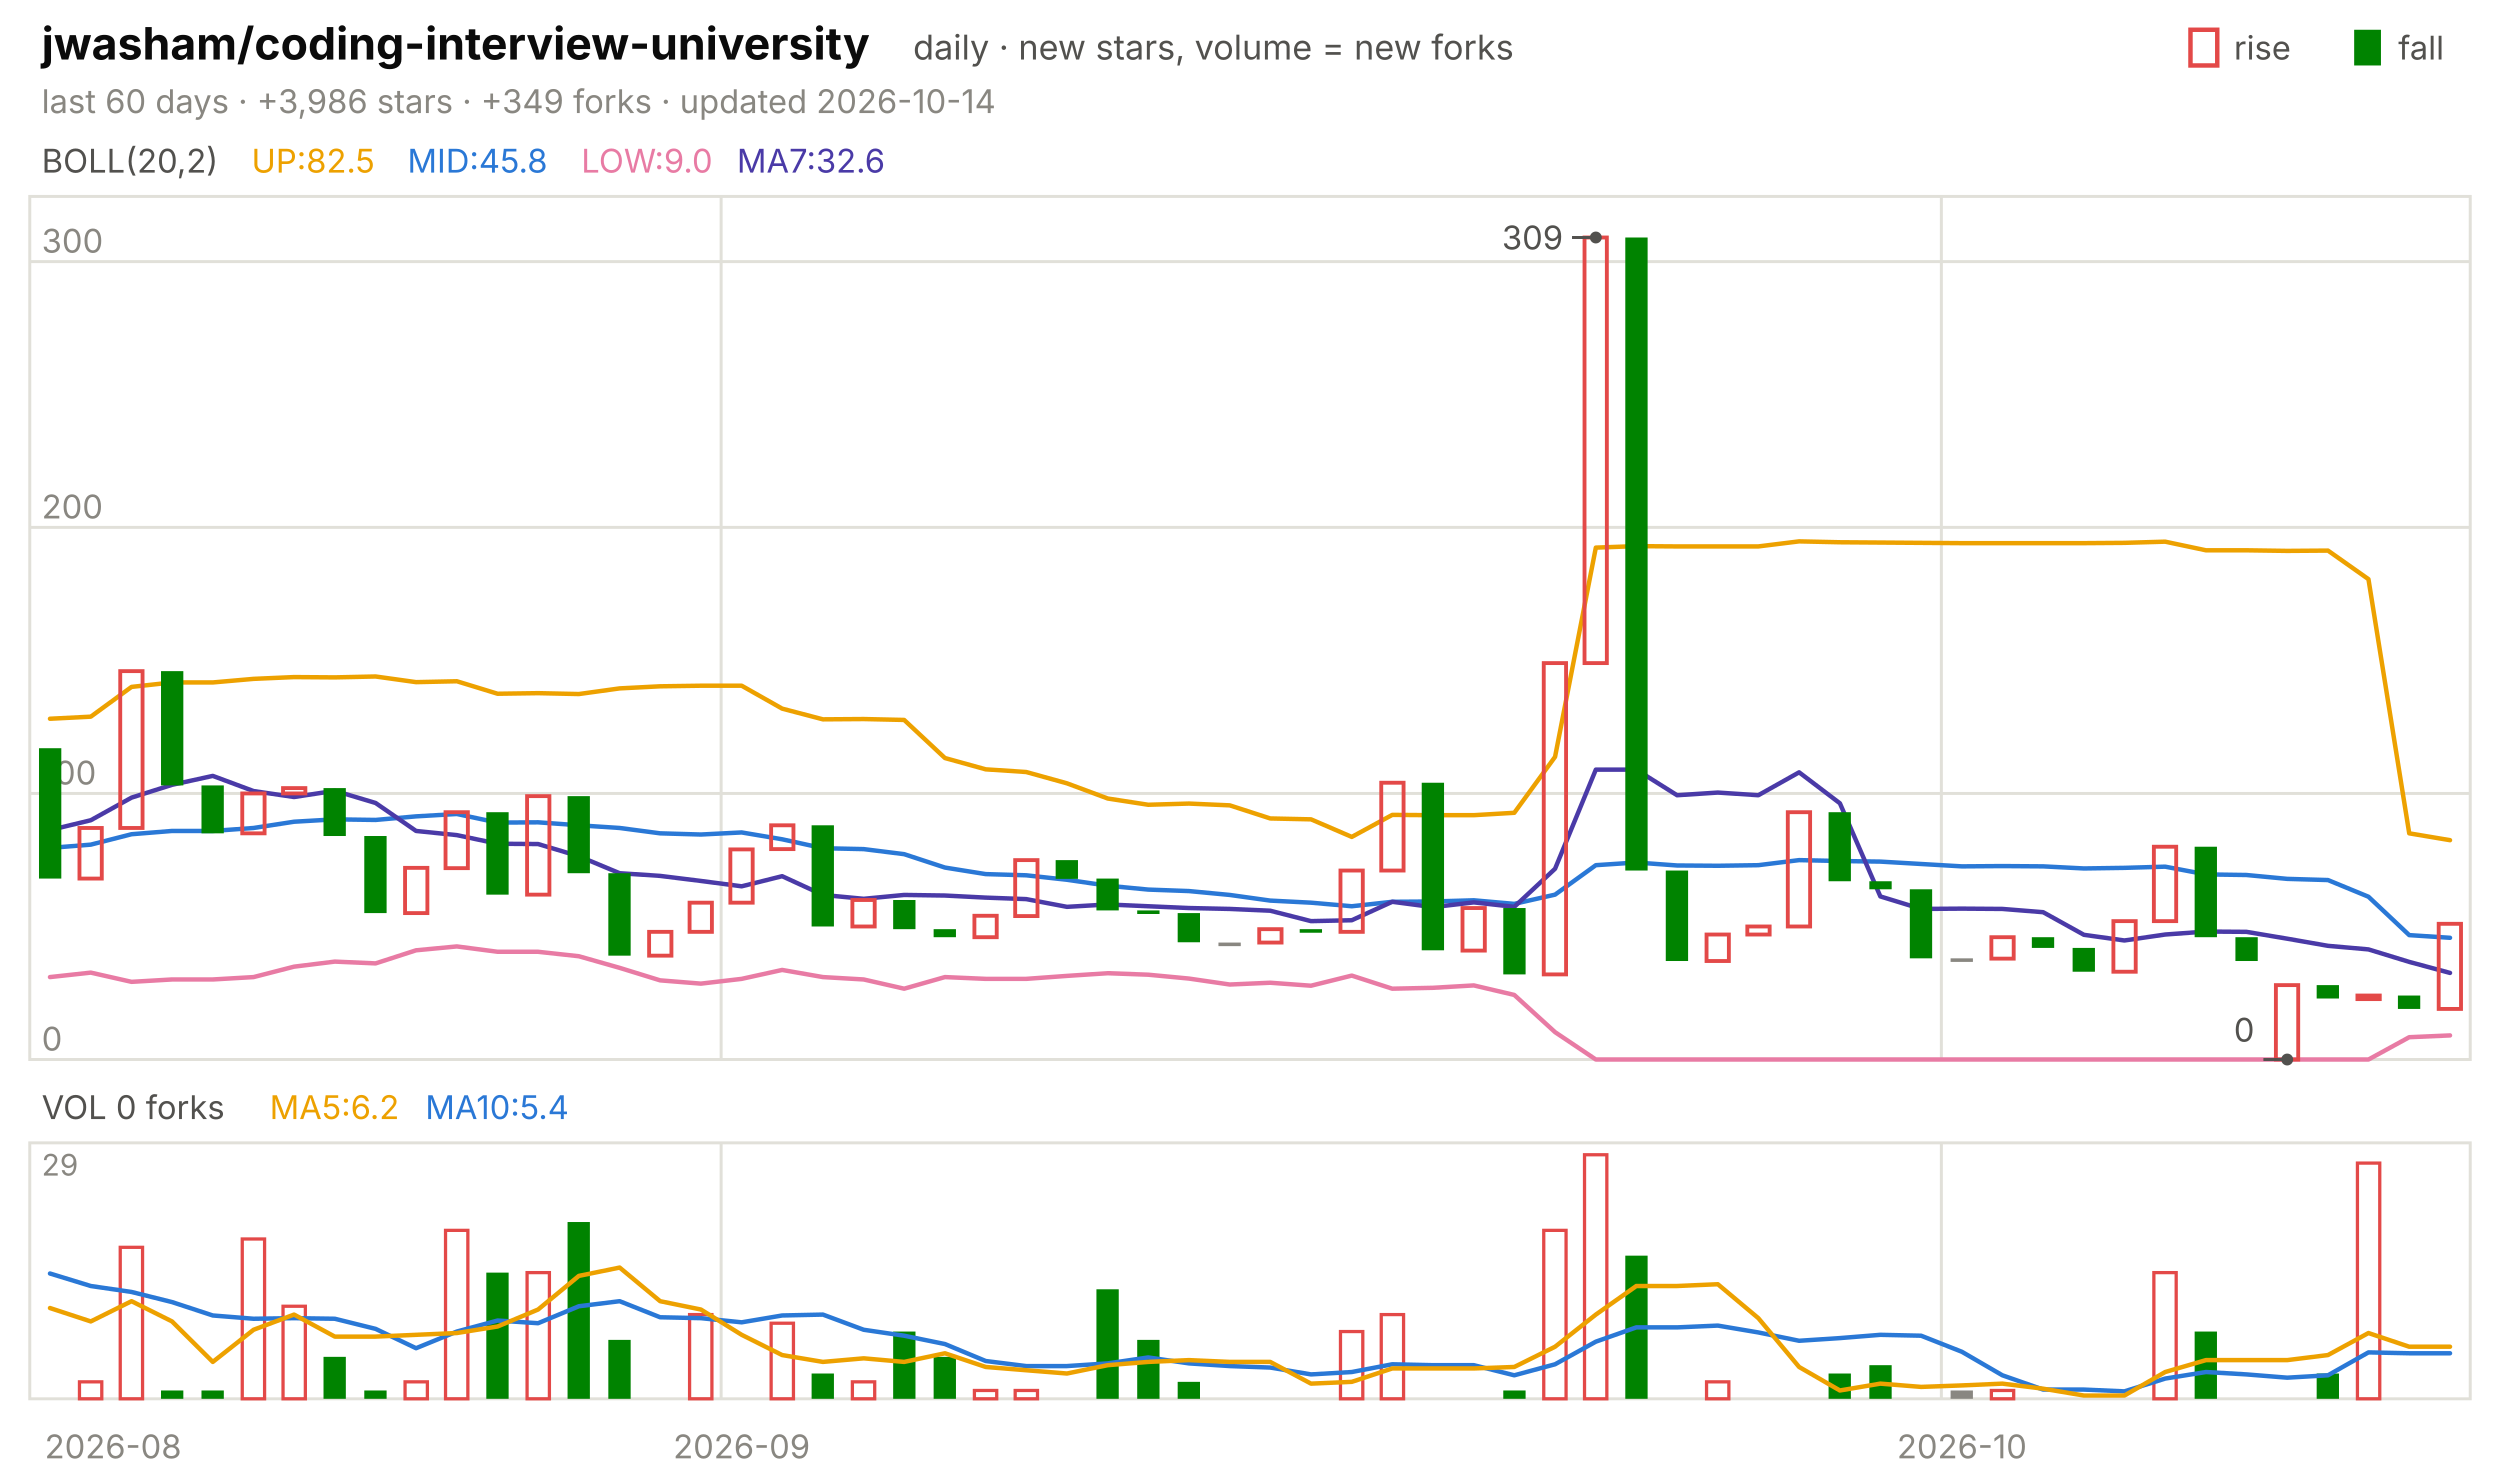
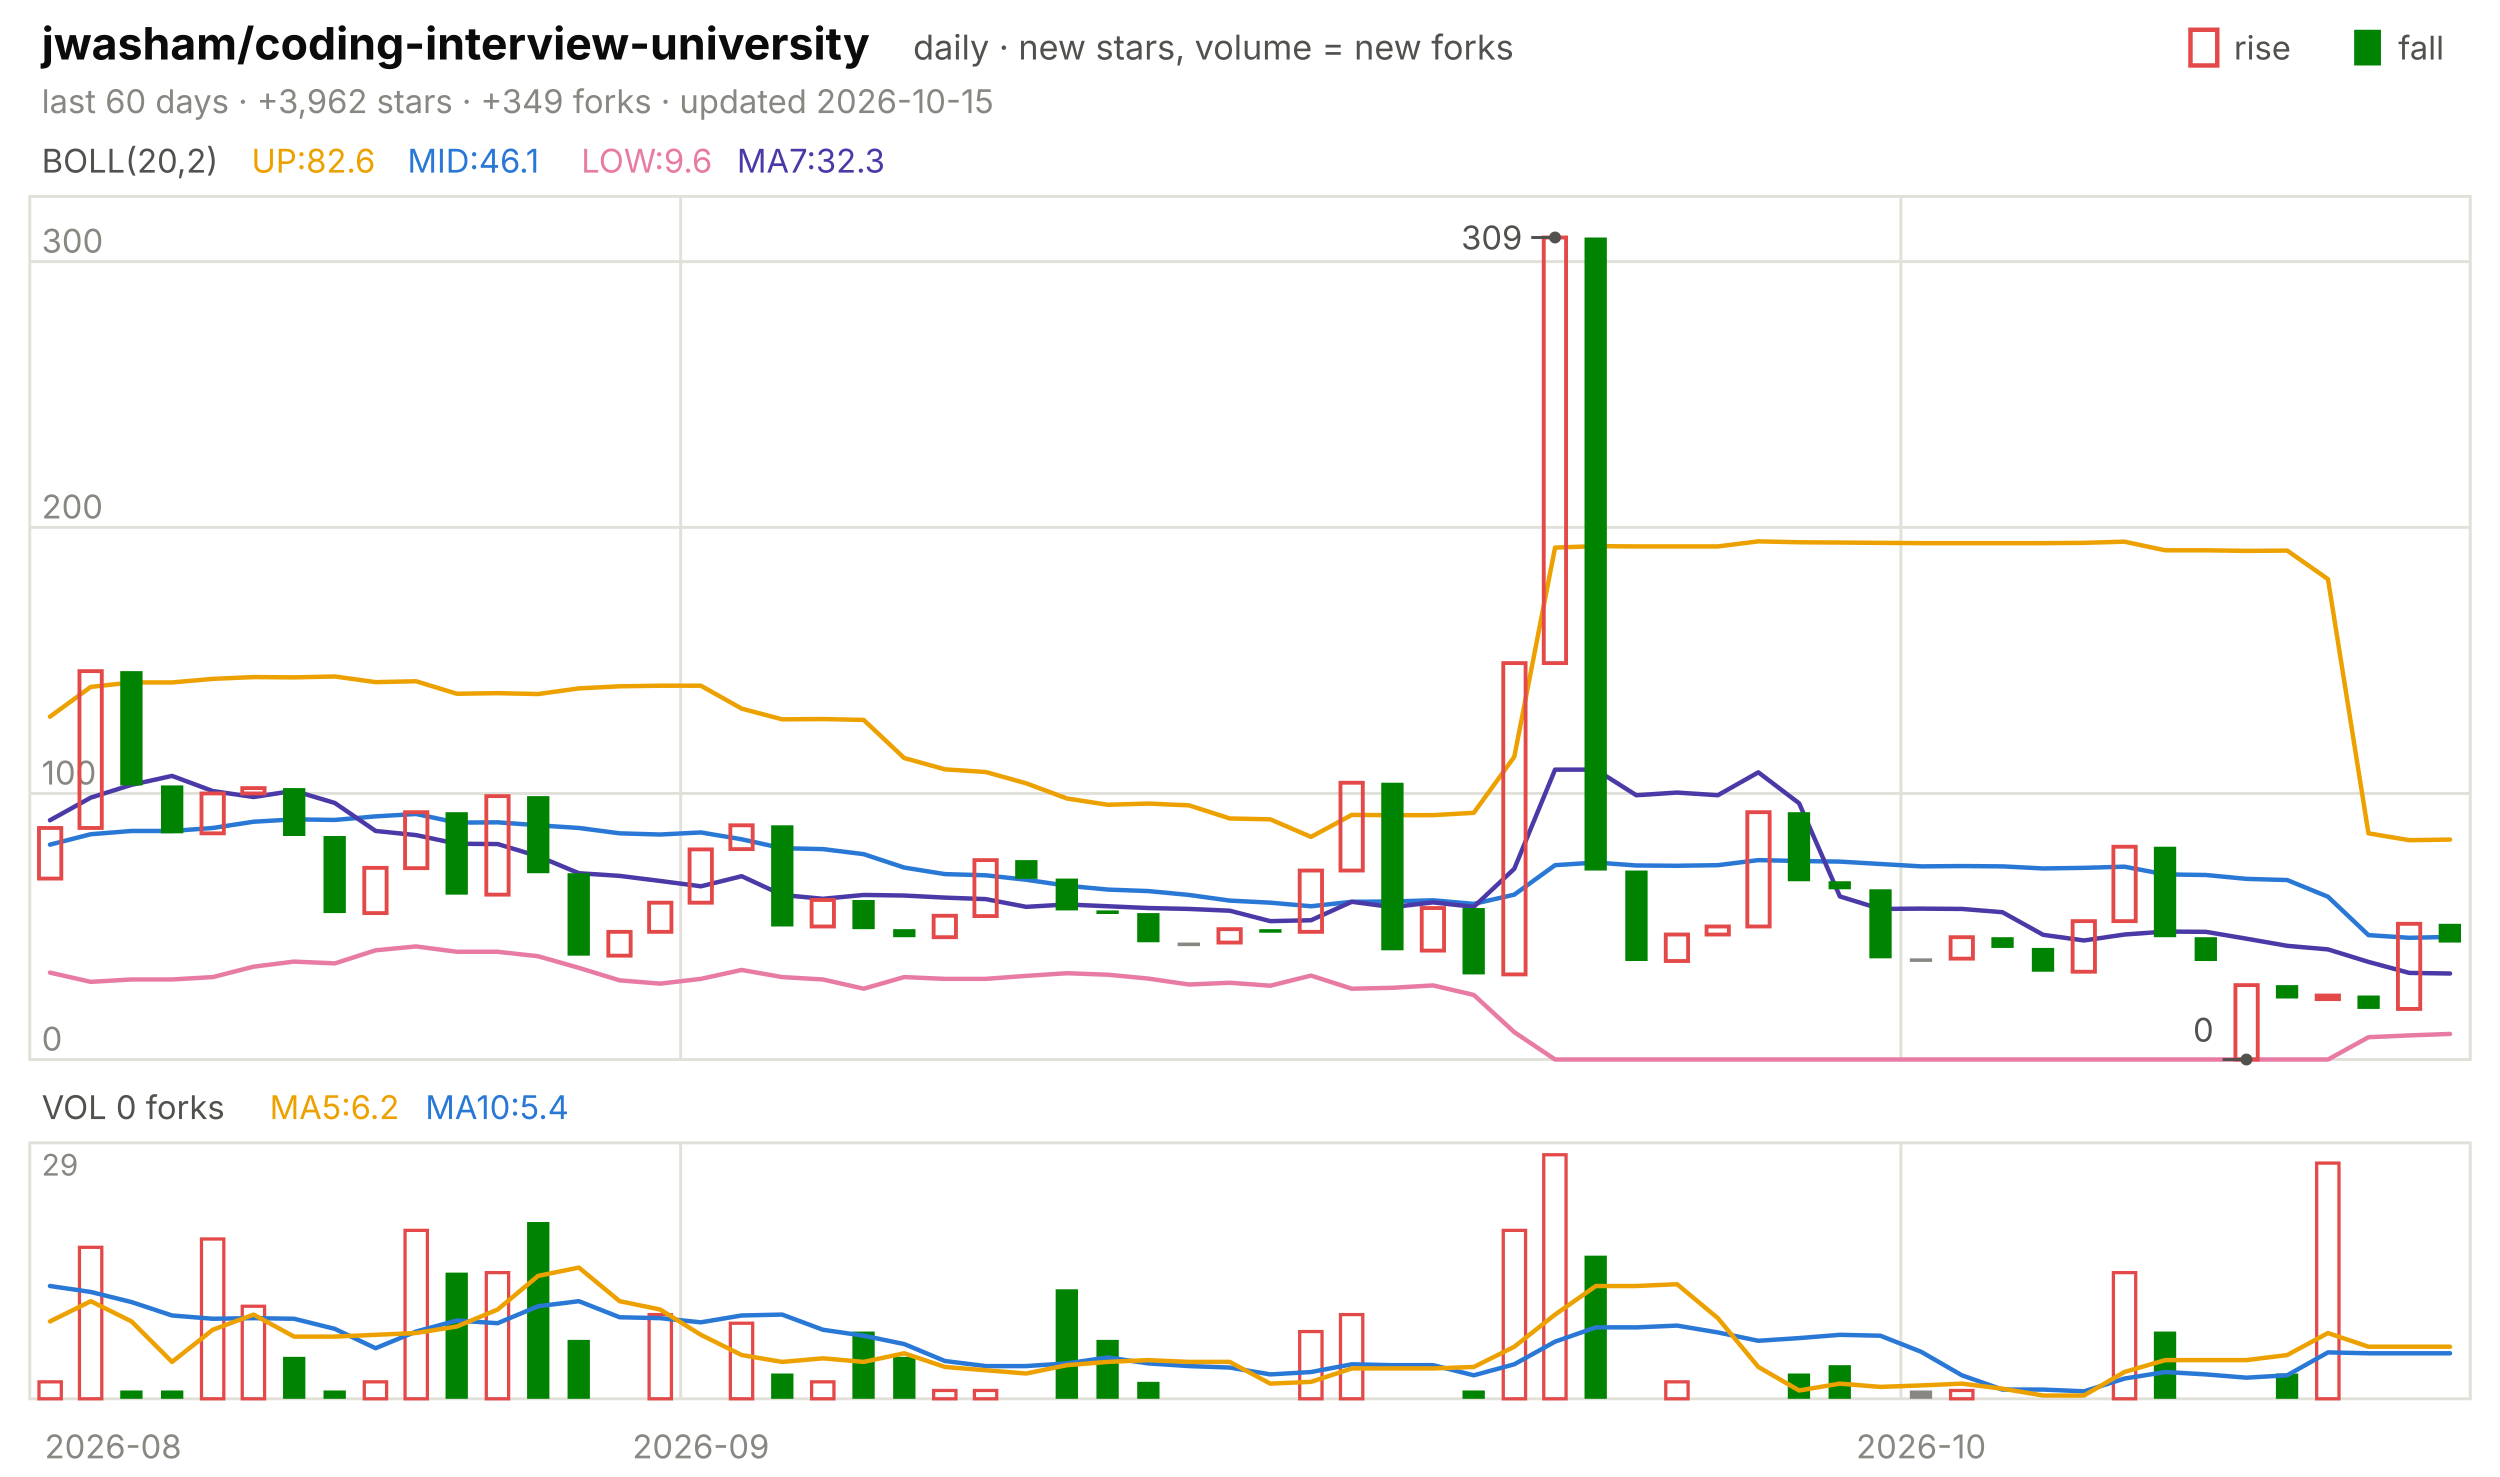
<svg xmlns="http://www.w3.org/2000/svg" viewBox="0 0 840 496" width="840" height="496" font-family="-apple-system,'Segoe UI',system-ui,sans-serif" role="img" aria-label="jwasham/coding-interview-university candlestick chart">
  <text x="14.0" y="20.0" font-size="15" fill="#0b0b0b" font-weight="650">jwasham/coding-interview-university</text>
  <text x="306.8" y="20.0" font-size="11.5" fill="#52514e">daily · new stars, volume = new forks</text>
  <text x="805.8" y="20.0" font-size="11.0" fill="#52514e">fall</text>
  <rect x="791" y="10" width="9" height="12" fill="#008300" />
  <text x="750.6" y="20.0" font-size="11.0" fill="#52514e">rise</text>
  <rect x="736" y="10" width="9" height="12" fill="none" stroke="#e34948" stroke-width="1.5" />
-   <text x="14.0" y="38.0" font-size="11.0" fill="#898781">last 60 days · +3,986 stars · +349 forks · updated 2026-10-14</text>
+   <text x="14.0" y="38.0" font-size="11.0" fill="#898781">last 60 days · +3,962 stars · +349 forks · updated 2026-10-15</text>
  <rect x="10" y="66" width="820" height="290" fill="none" stroke="#e1e0d9" />
  <rect x="10" y="384" width="820" height="86" fill="none" stroke="#e1e0d9" />
  <text x="38.0" y="490.0" font-size="11.0" fill="#898781" text-anchor="middle">2026-08</text>
-   <line x1="242.3" y1="66.0" x2="242.3" y2="356.0" stroke="#e1e0d9" stroke-width="1.0" />
-   <line x1="242.3" y1="384.0" x2="242.3" y2="470.0" stroke="#e1e0d9" stroke-width="1.0" />
-   <text x="249.2" y="490.0" font-size="11.0" fill="#898781" text-anchor="middle">2026-09</text>
-   <line x1="652.3" y1="66.0" x2="652.3" y2="356.0" stroke="#e1e0d9" stroke-width="1.0" />
-   <line x1="652.3" y1="384.0" x2="652.3" y2="470.0" stroke="#e1e0d9" stroke-width="1.0" />
-   <text x="659.2" y="490.0" font-size="11.0" fill="#898781" text-anchor="middle">2026-10</text>
+   <line x1="228.7" y1="66.0" x2="228.7" y2="356.0" stroke="#e1e0d9" stroke-width="1.0" />
+   <line x1="228.7" y1="384.0" x2="228.7" y2="470.0" stroke="#e1e0d9" stroke-width="1.0" />
+   <text x="235.5" y="490.0" font-size="11.0" fill="#898781" text-anchor="middle">2026-09</text>
+   <line x1="638.7" y1="66.0" x2="638.7" y2="356.0" stroke="#e1e0d9" stroke-width="1.0" />
+   <line x1="638.7" y1="384.0" x2="638.7" y2="470.0" stroke="#e1e0d9" stroke-width="1.0" />
+   <text x="645.5" y="490.0" font-size="11.0" fill="#898781" text-anchor="middle">2026-10</text>
  <text x="14.0" y="58.0" font-size="11.0" fill="#52514e">BOLL(20,2)</text>
-   <text x="84.5" y="58.0" font-size="11.0" fill="#eda100">UP:82.5</text>
-   <text x="136.9" y="58.0" font-size="11.0" fill="#2a78d6">MID:45.8</text>
-   <text x="195.3" y="58.0" font-size="11.0" fill="#e87ba4">LOW:9.0</text>
-   <text x="247.6" y="58.0" font-size="11.0" fill="#4a3aa7">MA7:32.6</text>
+   <text x="84.5" y="58.0" font-size="11.0" fill="#eda100">UP:82.6</text>
+   <text x="136.9" y="58.0" font-size="11.0" fill="#2a78d6">MID:46.1</text>
+   <text x="195.3" y="58.0" font-size="11.0" fill="#e87ba4">LOW:9.6</text>
+   <text x="247.6" y="58.0" font-size="11.0" fill="#4a3aa7">MA7:32.3</text>
  <line x1="10.0" y1="356.0" x2="830.0" y2="356.0" stroke="#e1e0d9" stroke-width="1.0" />
  <text x="14.0" y="353.0" font-size="11.0" fill="#898781">0</text>
  <line x1="10.0" y1="266.6" x2="830.0" y2="266.6" stroke="#e1e0d9" stroke-width="1.0" />
  <text x="14.0" y="263.6" font-size="11.0" fill="#898781">100</text>
  <line x1="10.0" y1="177.2" x2="830.0" y2="177.2" stroke="#e1e0d9" stroke-width="1.0" />
  <text x="14.0" y="174.2" font-size="11.0" fill="#898781">200</text>
  <line x1="10.0" y1="87.9" x2="830.0" y2="87.9" stroke="#e1e0d9" stroke-width="1.0" />
  <text x="14.0" y="84.9" font-size="11.0" fill="#898781">300</text>
-   <polyline points="16.8,241.5 30.5,240.8 44.2,230.8 57.8,229.3 71.5,229.3 85.2,228.1 98.8,227.5 112.5,227.6 126.2,227.3 139.8,229.2 153.5,228.9 167.2,233.1 180.8,232.9 194.5,233.2 208.2,231.3 221.8,230.6 235.5,230.4 249.2,230.4 262.8,238.1 276.5,241.7 290.2,241.6 303.8,241.9 317.5,254.7 331.2,258.5 344.8,259.4 358.5,263.2 372.2,268.3 385.8,270.4 399.5,270.0 413.2,270.6 426.8,275.0 440.5,275.3 454.2,281.2 467.8,273.8 481.5,273.9 495.2,273.9 508.8,273.1 522.5,254.3 536.2,184.0 549.8,183.5 563.5,183.6 577.2,183.6 590.8,183.6 604.5,181.9 618.2,182.2 631.8,182.3 645.5,182.4 659.2,182.5 672.8,182.5 686.5,182.5 700.2,182.5 713.8,182.4 727.5,182.0 741.2,184.9 754.8,184.9 768.5,185.1 782.2,185.0 795.8,194.6 809.5,280.0 823.2,282.3" fill="none" stroke="#eda100" stroke-width="1.5" stroke-linejoin="round" stroke-linecap="round" />
-   <polyline points="16.8,284.9 30.5,283.8 44.2,280.3 57.8,279.2 71.5,279.2 85.2,278.2 98.8,276.1 112.5,275.3 126.2,275.5 139.8,274.3 153.5,273.5 167.2,276.4 180.8,276.3 194.5,277.3 208.2,278.2 221.8,280.0 235.5,280.4 249.2,279.7 262.8,282.0 276.5,285.0 290.2,285.3 303.8,287.0 317.5,291.5 331.2,293.7 344.8,294.1 358.5,295.6 372.2,297.6 385.8,298.9 399.5,299.4 413.2,300.7 426.8,302.6 440.5,303.3 454.2,304.5 467.8,303.0 481.5,302.9 495.2,302.5 508.8,303.7 522.5,300.6 536.2,290.7 549.8,289.8 563.5,290.8 577.2,290.9 590.8,290.7 604.5,289.0 618.2,289.3 631.8,289.5 645.5,290.3 659.2,291.1 672.8,291.0 686.5,291.1 700.2,291.8 713.8,291.6 727.5,291.2 741.2,293.8 754.8,294.0 768.5,295.3 782.2,295.7 795.8,301.3 809.5,314.2 823.2,315.1" fill="none" stroke="#2a78d6" stroke-width="1.5" stroke-linejoin="round" stroke-linecap="round" />
-   <polyline points="16.8,328.3 30.5,326.8 44.2,329.9 57.8,329.1 71.5,329.1 85.2,328.3 98.8,324.8 112.5,323.1 126.2,323.7 139.8,319.3 153.5,318.0 167.2,319.8 180.8,319.8 194.5,321.3 208.2,325.2 221.8,329.4 235.5,330.5 249.2,328.9 262.8,325.9 276.5,328.3 290.2,329.1 303.8,332.2 317.5,328.3 331.2,328.9 344.8,328.9 358.5,327.9 372.2,327.0 385.8,327.5 399.5,328.8 413.2,330.8 426.8,330.2 440.5,331.2 454.2,327.8 467.8,332.2 481.5,331.9 495.2,331.1 508.8,334.3 522.5,346.8 536.2,356.0 549.8,356.0 563.5,356.0 577.2,356.0 590.8,356.0 604.5,356.0 618.2,356.0 631.8,356.0 645.5,356.0 659.2,356.0 672.8,356.0 686.5,356.0 700.2,356.0 713.8,356.0 727.5,356.0 741.2,356.0 754.8,356.0 768.5,356.0 782.2,356.0 795.8,356.0 809.5,348.5 823.2,347.9" fill="none" stroke="#e87ba4" stroke-width="1.5" stroke-linejoin="round" stroke-linecap="round" />
-   <polyline points="16.8,278.9 30.5,275.6 44.2,268.0 57.8,263.7 71.5,260.7 85.2,265.8 98.8,267.8 112.5,265.7 126.2,269.8 139.8,279.2 153.5,280.6 167.2,283.5 180.8,283.6 194.5,287.7 208.2,293.4 221.8,294.3 235.5,296.0 249.2,297.8 262.8,294.4 276.5,300.7 290.2,302.0 303.8,300.7 317.5,300.9 331.2,301.6 344.8,302.1 358.5,304.7 372.2,303.9 385.8,304.5 399.5,305.1 413.2,305.4 426.8,306.0 440.5,309.5 454.2,309.2 467.8,303.0 481.5,304.8 495.2,303.2 508.8,304.7 522.5,291.9 536.2,258.6 549.8,258.6 563.5,267.2 577.2,266.3 590.8,267.2 604.5,259.5 618.2,269.9 631.8,301.2 645.5,305.4 659.2,305.3 672.8,305.4 686.5,306.5 700.2,314.1 713.8,316.0 727.5,314.0 741.2,313.0 754.8,313.1 768.5,315.4 782.2,317.8 795.8,319.0 809.5,323.2 823.2,326.9" fill="none" stroke="#4a3aa7" stroke-width="1.5" stroke-linejoin="round" stroke-linecap="round" />
-   <rect x="13.1" y="251.4" width="7.5" height="43.8" fill="#008300" />
-   <rect x="26.7" y="278.2" width="7.5" height="17.0" fill="none" stroke="#e34948" stroke-width="1.3" />
-   <rect x="40.4" y="225.5" width="7.5" height="52.7" fill="none" stroke="#e34948" stroke-width="1.3" />
-   <rect x="54.1" y="225.5" width="7.5" height="38.4" fill="#008300" />
-   <rect x="67.7" y="263.9" width="7.5" height="16.1" fill="#008300" />
-   <rect x="81.4" y="266.6" width="7.5" height="13.4" fill="none" stroke="#e34948" stroke-width="1.3" />
-   <rect x="95.1" y="264.8" width="7.5" height="1.8" fill="none" stroke="#e34948" stroke-width="1.3" />
-   <rect x="108.7" y="264.8" width="7.5" height="16.1" fill="#008300" />
-   <rect x="122.4" y="280.9" width="7.5" height="25.9" fill="#008300" />
-   <rect x="136.1" y="291.6" width="7.5" height="15.2" fill="none" stroke="#e34948" stroke-width="1.3" />
-   <rect x="149.7" y="272.9" width="7.5" height="18.8" fill="none" stroke="#e34948" stroke-width="1.3" />
-   <rect x="163.4" y="272.9" width="7.5" height="27.7" fill="#008300" />
-   <rect x="177.1" y="267.5" width="7.5" height="33.1" fill="none" stroke="#e34948" stroke-width="1.3" />
-   <rect x="190.7" y="267.5" width="7.5" height="25.9" fill="#008300" />
-   <rect x="204.4" y="293.4" width="7.5" height="27.7" fill="#008300" />
-   <rect x="218.1" y="313.1" width="7.5" height="8.0" fill="none" stroke="#e34948" stroke-width="1.3" />
-   <rect x="231.7" y="303.3" width="7.5" height="9.8" fill="none" stroke="#e34948" stroke-width="1.3" />
-   <rect x="245.4" y="285.4" width="7.5" height="17.9" fill="none" stroke="#e34948" stroke-width="1.3" />
-   <rect x="259.1" y="277.3" width="7.5" height="8.0" fill="none" stroke="#e34948" stroke-width="1.3" />
-   <rect x="272.7" y="277.3" width="7.5" height="34.0" fill="#008300" />
-   <rect x="286.4" y="302.4" width="7.5" height="8.9" fill="none" stroke="#e34948" stroke-width="1.3" />
-   <rect x="300.1" y="302.4" width="7.5" height="9.8" fill="#008300" />
-   <rect x="313.7" y="312.2" width="7.5" height="2.7" fill="#008300" />
-   <rect x="327.4" y="307.7" width="7.5" height="7.2" fill="none" stroke="#e34948" stroke-width="1.3" />
-   <rect x="341.1" y="289.0" width="7.5" height="18.8" fill="none" stroke="#e34948" stroke-width="1.3" />
-   <rect x="354.7" y="289.0" width="7.5" height="6.3" fill="#008300" />
-   <rect x="368.4" y="295.2" width="7.5" height="10.7" fill="#008300" />
-   <rect x="382.1" y="305.9" width="7.5" height="1.2" fill="#008300" />
-   <rect x="395.7" y="306.8" width="7.5" height="9.8" fill="#008300" />
-   <rect x="409.4" y="316.7" width="7.5" height="1.2" fill="#898781" />
-   <rect x="423.1" y="312.2" width="7.5" height="4.5" fill="none" stroke="#e34948" stroke-width="1.3" />
-   <rect x="436.7" y="312.2" width="7.5" height="1.2" fill="#008300" />
-   <rect x="450.4" y="292.5" width="7.5" height="20.6" fill="none" stroke="#e34948" stroke-width="1.3" />
-   <rect x="464.1" y="263.0" width="7.5" height="29.5" fill="none" stroke="#e34948" stroke-width="1.3" />
-   <rect x="477.7" y="263.0" width="7.5" height="56.3" fill="#008300" />
-   <rect x="491.4" y="305.1" width="7.5" height="14.3" fill="none" stroke="#e34948" stroke-width="1.3" />
-   <rect x="505.1" y="305.1" width="7.5" height="22.3" fill="#008300" />
-   <rect x="518.7" y="222.8" width="7.5" height="104.6" fill="none" stroke="#e34948" stroke-width="1.3" />
-   <rect x="532.4" y="79.8" width="7.5" height="143.0" fill="none" stroke="#e34948" stroke-width="1.3" />
-   <rect x="546.1" y="79.8" width="7.5" height="212.7" fill="#008300" />
-   <rect x="559.7" y="292.5" width="7.5" height="30.4" fill="#008300" />
-   <rect x="573.4" y="314.0" width="7.5" height="8.9" fill="none" stroke="#e34948" stroke-width="1.3" />
-   <rect x="587.1" y="311.3" width="7.5" height="2.7" fill="none" stroke="#e34948" stroke-width="1.3" />
-   <rect x="600.7" y="272.9" width="7.5" height="38.4" fill="none" stroke="#e34948" stroke-width="1.3" />
-   <rect x="614.4" y="272.9" width="7.5" height="23.2" fill="#008300" />
-   <rect x="628.1" y="296.1" width="7.5" height="2.7" fill="#008300" />
-   <rect x="641.7" y="298.8" width="7.5" height="23.2" fill="#008300" />
-   <rect x="655.4" y="322.0" width="7.5" height="1.2" fill="#898781" />
-   <rect x="669.1" y="314.9" width="7.5" height="7.2" fill="none" stroke="#e34948" stroke-width="1.3" />
-   <rect x="682.7" y="314.9" width="7.5" height="3.6" fill="#008300" />
-   <rect x="696.4" y="318.5" width="7.5" height="8.0" fill="#008300" />
-   <rect x="710.1" y="309.5" width="7.5" height="17.0" fill="none" stroke="#e34948" stroke-width="1.3" />
-   <rect x="723.7" y="284.5" width="7.5" height="25.0" fill="none" stroke="#e34948" stroke-width="1.3" />
-   <rect x="737.4" y="284.5" width="7.5" height="30.4" fill="#008300" />
-   <rect x="751.1" y="314.9" width="7.5" height="8.0" fill="#008300" />
-   <rect x="764.7" y="331.0" width="7.5" height="25.0" fill="none" stroke="#e34948" stroke-width="1.3" />
-   <rect x="778.4" y="331.0" width="7.5" height="4.5" fill="#008300" />
-   <rect x="792.1" y="334.5" width="7.5" height="1.2" fill="none" stroke="#e34948" stroke-width="1.3" />
-   <rect x="805.7" y="334.5" width="7.5" height="4.5" fill="#008300" />
-   <rect x="819.4" y="310.4" width="7.5" height="28.6" fill="none" stroke="#e34948" stroke-width="1.3" />
-   <circle cx="536.2" cy="79.8" r="2" fill="#52514e" />
-   <line x1="536.2" y1="79.8" x2="528.2" y2="79.8" stroke="#52514e" stroke-width="1.0" />
-   <text x="525.2" y="83.8" font-size="11.0" fill="#52514e" text-anchor="end">309</text>
-   <circle cx="768.5" cy="356.0" r="2" fill="#52514e" />
-   <line x1="768.5" y1="356.0" x2="760.5" y2="356.0" stroke="#52514e" stroke-width="1.0" />
-   <text x="757.5" y="350.0" font-size="11.0" fill="#52514e" text-anchor="end">0</text>
+   <polyline points="16.8,240.8 30.5,230.8 44.2,229.3 57.8,229.3 71.5,228.1 85.2,227.5 98.8,227.6 112.5,227.3 126.2,229.2 139.8,228.9 153.5,233.1 167.2,232.9 180.8,233.2 194.5,231.3 208.2,230.6 221.8,230.4 235.5,230.4 249.2,238.1 262.8,241.7 276.5,241.6 290.2,241.9 303.8,254.7 317.5,258.5 331.2,259.4 344.8,263.2 358.5,268.3 372.2,270.4 385.8,270.0 399.5,270.6 413.2,275.0 426.8,275.3 440.5,281.2 454.2,273.8 467.8,273.9 481.5,273.9 495.2,273.1 508.8,254.3 522.5,184.0 536.2,183.5 549.8,183.6 563.5,183.6 577.2,183.6 590.8,181.9 604.5,182.2 618.2,182.3 631.8,182.4 645.5,182.5 659.2,182.5 672.8,182.5 686.5,182.5 700.2,182.4 713.8,182.0 727.5,184.9 741.2,184.9 754.8,185.1 768.5,185.0 782.2,194.6 795.8,280.0 809.5,282.3 823.2,282.1" fill="none" stroke="#eda100" stroke-width="1.5" stroke-linejoin="round" stroke-linecap="round" />
+   <polyline points="16.8,283.8 30.5,280.3 44.2,279.2 57.8,279.2 71.5,278.2 85.2,276.1 98.8,275.3 112.5,275.5 126.2,274.3 139.8,273.5 153.5,276.4 167.2,276.3 180.8,277.3 194.5,278.2 208.2,280.0 221.8,280.4 235.5,279.7 249.2,282.0 262.8,285.0 276.5,285.3 290.2,287.0 303.8,291.5 317.5,293.7 331.2,294.1 344.8,295.6 358.5,297.6 372.2,298.9 385.8,299.4 399.5,300.7 413.2,302.6 426.8,303.3 440.5,304.5 454.2,303.0 467.8,302.9 481.5,302.5 495.2,303.7 508.8,300.6 522.5,290.7 536.2,289.8 549.8,290.8 563.5,290.9 577.2,290.7 590.8,289.0 604.5,289.3 618.2,289.5 631.8,290.3 645.5,291.1 659.2,291.0 672.8,291.1 686.5,291.8 700.2,291.6 713.8,291.2 727.5,293.8 741.2,294.0 754.8,295.3 768.5,295.7 782.2,301.3 795.8,314.2 809.5,315.1 823.2,314.8" fill="none" stroke="#2a78d6" stroke-width="1.5" stroke-linejoin="round" stroke-linecap="round" />
+   <polyline points="16.8,326.8 30.5,329.9 44.2,329.1 57.8,329.1 71.5,328.3 85.2,324.8 98.8,323.1 112.5,323.7 126.2,319.3 139.8,318.0 153.5,319.8 167.2,319.8 180.8,321.3 194.5,325.2 208.2,329.4 221.8,330.5 235.5,328.9 249.2,325.9 262.8,328.3 276.5,329.1 290.2,332.2 303.8,328.3 317.5,328.9 331.2,328.9 344.8,327.9 358.5,327.0 372.2,327.5 385.8,328.8 399.5,330.8 413.2,330.2 426.8,331.2 440.5,327.8 454.2,332.2 467.8,331.9 481.5,331.1 495.2,334.3 508.8,346.8 522.5,356.0 536.2,356.0 549.8,356.0 563.5,356.0 577.2,356.0 590.8,356.0 604.5,356.0 618.2,356.0 631.8,356.0 645.5,356.0 659.2,356.0 672.8,356.0 686.5,356.0 700.2,356.0 713.8,356.0 727.5,356.0 741.2,356.0 754.8,356.0 768.5,356.0 782.2,356.0 795.8,348.5 809.5,347.9 823.2,347.4" fill="none" stroke="#e87ba4" stroke-width="1.5" stroke-linejoin="round" stroke-linecap="round" />
+   <polyline points="16.8,275.6 30.5,268.0 44.2,263.7 57.8,260.7 71.5,265.8 85.2,267.8 98.8,265.7 112.5,269.8 126.2,279.2 139.8,280.6 153.5,283.5 167.2,283.6 180.8,287.7 194.5,293.4 208.2,294.3 221.8,296.0 235.5,297.8 249.2,294.4 262.8,300.7 276.5,302.0 290.2,300.7 303.8,300.9 317.5,301.6 331.2,302.1 344.8,304.7 358.5,303.9 372.2,304.5 385.8,305.1 399.5,305.4 413.2,306.0 426.8,309.5 440.5,309.2 454.2,303.0 467.8,304.8 481.5,303.2 495.2,304.7 508.8,291.9 522.5,258.6 536.2,258.6 549.8,267.2 563.5,266.3 577.2,267.2 590.8,259.5 604.5,269.9 618.2,301.2 631.8,305.4 645.5,305.3 659.2,305.4 672.8,306.5 686.5,314.1 700.2,316.0 713.8,314.0 727.5,313.0 741.2,313.1 754.8,315.4 768.5,317.8 782.2,319.0 795.8,323.2 809.5,326.9 823.2,327.1" fill="none" stroke="#4a3aa7" stroke-width="1.5" stroke-linejoin="round" stroke-linecap="round" />
+   <rect x="13.1" y="278.2" width="7.5" height="17.0" fill="none" stroke="#e34948" stroke-width="1.3" />
+   <rect x="26.7" y="225.5" width="7.5" height="52.7" fill="none" stroke="#e34948" stroke-width="1.3" />
+   <rect x="40.4" y="225.5" width="7.5" height="38.4" fill="#008300" />
+   <rect x="54.1" y="263.9" width="7.5" height="16.1" fill="#008300" />
+   <rect x="67.7" y="266.6" width="7.5" height="13.4" fill="none" stroke="#e34948" stroke-width="1.3" />
+   <rect x="81.4" y="264.8" width="7.5" height="1.8" fill="none" stroke="#e34948" stroke-width="1.3" />
+   <rect x="95.1" y="264.8" width="7.5" height="16.1" fill="#008300" />
+   <rect x="108.7" y="280.9" width="7.5" height="25.9" fill="#008300" />
+   <rect x="122.4" y="291.6" width="7.5" height="15.2" fill="none" stroke="#e34948" stroke-width="1.3" />
+   <rect x="136.1" y="272.9" width="7.5" height="18.8" fill="none" stroke="#e34948" stroke-width="1.3" />
+   <rect x="149.7" y="272.9" width="7.5" height="27.7" fill="#008300" />
+   <rect x="163.4" y="267.5" width="7.5" height="33.1" fill="none" stroke="#e34948" stroke-width="1.3" />
+   <rect x="177.1" y="267.5" width="7.5" height="25.9" fill="#008300" />
+   <rect x="190.7" y="293.4" width="7.5" height="27.7" fill="#008300" />
+   <rect x="204.4" y="313.1" width="7.5" height="8.0" fill="none" stroke="#e34948" stroke-width="1.3" />
+   <rect x="218.1" y="303.3" width="7.5" height="9.8" fill="none" stroke="#e34948" stroke-width="1.3" />
+   <rect x="231.7" y="285.4" width="7.5" height="17.9" fill="none" stroke="#e34948" stroke-width="1.3" />
+   <rect x="245.4" y="277.3" width="7.5" height="8.0" fill="none" stroke="#e34948" stroke-width="1.3" />
+   <rect x="259.1" y="277.3" width="7.5" height="34.0" fill="#008300" />
+   <rect x="272.7" y="302.4" width="7.5" height="8.9" fill="none" stroke="#e34948" stroke-width="1.3" />
+   <rect x="286.4" y="302.4" width="7.5" height="9.8" fill="#008300" />
+   <rect x="300.1" y="312.2" width="7.5" height="2.7" fill="#008300" />
+   <rect x="313.7" y="307.7" width="7.5" height="7.2" fill="none" stroke="#e34948" stroke-width="1.3" />
+   <rect x="327.4" y="289.0" width="7.5" height="18.8" fill="none" stroke="#e34948" stroke-width="1.3" />
+   <rect x="341.1" y="289.0" width="7.5" height="6.3" fill="#008300" />
+   <rect x="354.7" y="295.2" width="7.5" height="10.7" fill="#008300" />
+   <rect x="368.4" y="305.9" width="7.5" height="1.2" fill="#008300" />
+   <rect x="382.1" y="306.8" width="7.5" height="9.8" fill="#008300" />
+   <rect x="395.7" y="316.7" width="7.5" height="1.2" fill="#898781" />
+   <rect x="409.4" y="312.2" width="7.5" height="4.5" fill="none" stroke="#e34948" stroke-width="1.3" />
+   <rect x="423.1" y="312.2" width="7.5" height="1.2" fill="#008300" />
+   <rect x="436.7" y="292.5" width="7.5" height="20.6" fill="none" stroke="#e34948" stroke-width="1.3" />
+   <rect x="450.4" y="263.0" width="7.5" height="29.5" fill="none" stroke="#e34948" stroke-width="1.3" />
+   <rect x="464.1" y="263.0" width="7.5" height="56.3" fill="#008300" />
+   <rect x="477.7" y="305.1" width="7.5" height="14.3" fill="none" stroke="#e34948" stroke-width="1.3" />
+   <rect x="491.4" y="305.1" width="7.5" height="22.3" fill="#008300" />
+   <rect x="505.1" y="222.8" width="7.5" height="104.6" fill="none" stroke="#e34948" stroke-width="1.3" />
+   <rect x="518.7" y="79.8" width="7.5" height="143.0" fill="none" stroke="#e34948" stroke-width="1.3" />
+   <rect x="532.4" y="79.8" width="7.5" height="212.7" fill="#008300" />
+   <rect x="546.1" y="292.5" width="7.5" height="30.4" fill="#008300" />
+   <rect x="559.7" y="314.0" width="7.5" height="8.9" fill="none" stroke="#e34948" stroke-width="1.3" />
+   <rect x="573.4" y="311.3" width="7.5" height="2.7" fill="none" stroke="#e34948" stroke-width="1.3" />
+   <rect x="587.1" y="272.9" width="7.5" height="38.4" fill="none" stroke="#e34948" stroke-width="1.3" />
+   <rect x="600.7" y="272.9" width="7.5" height="23.2" fill="#008300" />
+   <rect x="614.4" y="296.1" width="7.5" height="2.7" fill="#008300" />
+   <rect x="628.1" y="298.8" width="7.5" height="23.2" fill="#008300" />
+   <rect x="641.7" y="322.0" width="7.5" height="1.2" fill="#898781" />
+   <rect x="655.4" y="314.9" width="7.5" height="7.2" fill="none" stroke="#e34948" stroke-width="1.3" />
+   <rect x="669.1" y="314.9" width="7.5" height="3.6" fill="#008300" />
+   <rect x="682.7" y="318.5" width="7.5" height="8.0" fill="#008300" />
+   <rect x="696.4" y="309.5" width="7.5" height="17.0" fill="none" stroke="#e34948" stroke-width="1.3" />
+   <rect x="710.1" y="284.5" width="7.5" height="25.0" fill="none" stroke="#e34948" stroke-width="1.3" />
+   <rect x="723.7" y="284.5" width="7.5" height="30.4" fill="#008300" />
+   <rect x="737.4" y="314.9" width="7.5" height="8.0" fill="#008300" />
+   <rect x="751.1" y="331.0" width="7.5" height="25.0" fill="none" stroke="#e34948" stroke-width="1.3" />
+   <rect x="764.7" y="331.0" width="7.5" height="4.5" fill="#008300" />
+   <rect x="778.4" y="334.5" width="7.5" height="1.2" fill="none" stroke="#e34948" stroke-width="1.3" />
+   <rect x="792.1" y="334.5" width="7.5" height="4.5" fill="#008300" />
+   <rect x="805.7" y="310.4" width="7.5" height="28.6" fill="none" stroke="#e34948" stroke-width="1.3" />
+   <rect x="819.4" y="310.4" width="7.5" height="6.3" fill="#008300" />
+   <circle cx="522.5" cy="79.8" r="2" fill="#52514e" />
+   <line x1="522.5" y1="79.8" x2="514.5" y2="79.8" stroke="#52514e" stroke-width="1.0" />
+   <text x="511.5" y="83.8" font-size="11.0" fill="#52514e" text-anchor="end">309</text>
+   <circle cx="754.8" cy="356.0" r="2" fill="#52514e" />
+   <line x1="754.8" y1="356.0" x2="746.8" y2="356.0" stroke="#52514e" stroke-width="1.0" />
+   <text x="743.8" y="350.0" font-size="11.0" fill="#52514e" text-anchor="end">0</text>
  <text x="14.0" y="376.0" font-size="11.0" fill="#52514e">VOL 0 forks</text>
  <text x="90.6" y="376.0" font-size="11.0" fill="#eda100">MA5:6.2</text>
  <text x="142.9" y="376.0" font-size="11.0" fill="#2a78d6">MA10:5.4</text>
  <text x="14.0" y="395.0" font-size="10" fill="#898781">29</text>
-   <rect x="26.7" y="464.3" width="7.5" height="5.7" fill="none" stroke="#e34948" stroke-width="1.1" />
-   <rect x="40.4" y="419.1" width="7.5" height="50.9" fill="none" stroke="#e34948" stroke-width="1.1" />
+   <rect x="13.1" y="464.3" width="7.5" height="5.7" fill="none" stroke="#e34948" stroke-width="1.1" />
+   <rect x="26.7" y="419.1" width="7.5" height="50.9" fill="none" stroke="#e34948" stroke-width="1.1" />
+   <rect x="40.4" y="467.2" width="7.5" height="2.8" fill="#008300" />
  <rect x="54.1" y="467.2" width="7.5" height="2.8" fill="#008300" />
-   <rect x="67.7" y="467.2" width="7.5" height="2.8" fill="#008300" />
-   <rect x="81.4" y="416.3" width="7.5" height="53.7" fill="none" stroke="#e34948" stroke-width="1.1" />
-   <rect x="95.1" y="438.9" width="7.5" height="31.1" fill="none" stroke="#e34948" stroke-width="1.1" />
-   <rect x="108.7" y="455.9" width="7.5" height="14.1" fill="#008300" />
-   <rect x="122.4" y="467.2" width="7.5" height="2.8" fill="#008300" />
-   <rect x="136.1" y="464.3" width="7.5" height="5.7" fill="none" stroke="#e34948" stroke-width="1.1" />
-   <rect x="149.7" y="413.4" width="7.5" height="56.6" fill="none" stroke="#e34948" stroke-width="1.1" />
-   <rect x="163.4" y="427.6" width="7.5" height="42.4" fill="#008300" />
-   <rect x="177.1" y="427.6" width="7.5" height="42.4" fill="none" stroke="#e34948" stroke-width="1.1" />
-   <rect x="190.7" y="410.6" width="7.5" height="59.4" fill="#008300" />
-   <rect x="204.4" y="450.2" width="7.5" height="19.8" fill="#008300" />
-   <rect x="231.7" y="441.7" width="7.5" height="28.3" fill="none" stroke="#e34948" stroke-width="1.1" />
-   <rect x="259.1" y="444.6" width="7.5" height="25.4" fill="none" stroke="#e34948" stroke-width="1.1" />
-   <rect x="272.7" y="461.5" width="7.5" height="8.5" fill="#008300" />
-   <rect x="286.4" y="464.3" width="7.5" height="5.7" fill="none" stroke="#e34948" stroke-width="1.1" />
-   <rect x="300.1" y="447.4" width="7.5" height="22.6" fill="#008300" />
-   <rect x="313.7" y="455.9" width="7.5" height="14.1" fill="#008300" />
+   <rect x="67.7" y="416.3" width="7.5" height="53.7" fill="none" stroke="#e34948" stroke-width="1.1" />
+   <rect x="81.4" y="438.9" width="7.5" height="31.1" fill="none" stroke="#e34948" stroke-width="1.1" />
+   <rect x="95.1" y="455.9" width="7.5" height="14.1" fill="#008300" />
+   <rect x="108.7" y="467.2" width="7.5" height="2.8" fill="#008300" />
+   <rect x="122.4" y="464.3" width="7.5" height="5.7" fill="none" stroke="#e34948" stroke-width="1.1" />
+   <rect x="136.1" y="413.4" width="7.5" height="56.6" fill="none" stroke="#e34948" stroke-width="1.1" />
+   <rect x="149.7" y="427.6" width="7.5" height="42.4" fill="#008300" />
+   <rect x="163.4" y="427.6" width="7.5" height="42.4" fill="none" stroke="#e34948" stroke-width="1.1" />
+   <rect x="177.1" y="410.6" width="7.5" height="59.4" fill="#008300" />
+   <rect x="190.7" y="450.2" width="7.5" height="19.8" fill="#008300" />
+   <rect x="218.1" y="441.7" width="7.5" height="28.3" fill="none" stroke="#e34948" stroke-width="1.1" />
+   <rect x="245.4" y="444.6" width="7.5" height="25.4" fill="none" stroke="#e34948" stroke-width="1.1" />
+   <rect x="259.1" y="461.5" width="7.5" height="8.5" fill="#008300" />
+   <rect x="272.7" y="464.3" width="7.5" height="5.7" fill="none" stroke="#e34948" stroke-width="1.1" />
+   <rect x="286.4" y="447.4" width="7.5" height="22.6" fill="#008300" />
+   <rect x="300.1" y="455.9" width="7.5" height="14.1" fill="#008300" />
+   <rect x="313.7" y="467.2" width="7.5" height="2.8" fill="none" stroke="#e34948" stroke-width="1.1" />
  <rect x="327.4" y="467.2" width="7.5" height="2.8" fill="none" stroke="#e34948" stroke-width="1.1" />
-   <rect x="341.1" y="467.2" width="7.5" height="2.8" fill="none" stroke="#e34948" stroke-width="1.1" />
-   <rect x="368.4" y="433.2" width="7.5" height="36.8" fill="#008300" />
-   <rect x="382.1" y="450.2" width="7.5" height="19.8" fill="#008300" />
-   <rect x="395.7" y="464.3" width="7.5" height="5.7" fill="#008300" />
-   <rect x="450.4" y="447.4" width="7.5" height="22.6" fill="none" stroke="#e34948" stroke-width="1.1" />
-   <rect x="464.1" y="441.7" width="7.5" height="28.3" fill="none" stroke="#e34948" stroke-width="1.1" />
-   <rect x="505.1" y="467.2" width="7.5" height="2.8" fill="#008300" />
-   <rect x="518.7" y="413.4" width="7.5" height="56.6" fill="none" stroke="#e34948" stroke-width="1.1" />
-   <rect x="532.4" y="388.0" width="7.5" height="82.0" fill="none" stroke="#e34948" stroke-width="1.1" />
-   <rect x="546.1" y="421.9" width="7.5" height="48.1" fill="#008300" />
-   <rect x="573.4" y="464.3" width="7.5" height="5.7" fill="none" stroke="#e34948" stroke-width="1.1" />
-   <rect x="614.4" y="461.5" width="7.5" height="8.5" fill="#008300" />
-   <rect x="628.1" y="458.7" width="7.5" height="11.3" fill="#008300" />
-   <rect x="655.4" y="467.2" width="7.5" height="2.8" fill="#898781" />
-   <rect x="669.1" y="467.2" width="7.5" height="2.8" fill="none" stroke="#e34948" stroke-width="1.1" />
-   <rect x="723.7" y="427.6" width="7.5" height="42.4" fill="none" stroke="#e34948" stroke-width="1.1" />
-   <rect x="737.4" y="447.4" width="7.5" height="22.6" fill="#008300" />
-   <rect x="778.4" y="461.5" width="7.5" height="8.5" fill="#008300" />
-   <rect x="792.1" y="390.8" width="7.5" height="79.2" fill="none" stroke="#e34948" stroke-width="1.1" />
-   <polyline points="16.8,427.9 30.5,432.1 44.2,434.1 57.8,437.5 71.5,442.0 85.2,443.1 98.8,442.9 112.5,443.1 126.2,446.5 139.8,453.0 153.5,447.4 167.2,443.7 180.8,444.6 194.5,438.9 208.2,437.2 221.8,442.6 235.5,442.9 249.2,444.3 262.8,442.0 276.5,441.7 290.2,446.8 303.8,448.8 317.5,451.6 331.2,457.3 344.8,459.0 358.5,459.0 372.2,458.1 385.8,456.1 399.5,458.1 413.2,459.0 426.8,459.5 440.5,461.8 454.2,461.0 467.8,458.4 481.5,458.7 495.2,458.7 508.8,462.1 522.5,458.4 536.2,450.8 549.8,446.0 563.5,446.0 577.2,445.4 590.8,447.7 604.5,450.5 618.2,449.6 631.8,448.5 645.5,448.8 659.2,454.2 672.8,462.1 686.5,466.9 700.2,466.9 713.8,467.5 727.5,463.2 741.2,461.0 754.8,461.8 768.5,462.9 782.2,462.1 795.8,454.4 809.5,454.7 823.2,454.7" fill="none" stroke="#2a78d6" stroke-width="1.5" stroke-linejoin="round" stroke-linecap="round" />
-   <polyline points="16.8,439.5 30.5,444.0 44.2,437.2 57.8,444.0 71.5,457.6 85.2,446.8 98.8,441.7 112.5,449.1 126.2,449.1 139.8,448.5 153.5,447.9 167.2,445.7 180.8,440.0 194.5,428.7 208.2,425.9 221.8,437.2 235.5,440.0 249.2,448.5 262.8,455.3 276.5,457.6 290.2,456.4 303.8,457.6 317.5,454.7 331.2,459.3 344.8,460.4 358.5,461.5 372.2,458.7 385.8,457.6 399.5,457.0 413.2,457.6 426.8,457.6 440.5,464.9 454.2,464.3 467.8,459.8 481.5,459.8 495.2,459.8 508.8,459.3 522.5,452.5 536.2,441.7 549.8,432.1 563.5,432.1 577.2,431.5 590.8,442.9 604.5,459.3 618.2,467.2 631.8,464.9 645.5,466.0 659.2,465.5 672.8,464.9 686.5,466.6 700.2,468.9 713.8,468.9 727.5,461.0 741.2,457.0 754.8,457.0 768.5,457.0 782.2,455.3 795.8,447.9 809.5,452.5 823.2,452.5" fill="none" stroke="#eda100" stroke-width="1.5" stroke-linejoin="round" stroke-linecap="round" />
+   <rect x="354.7" y="433.2" width="7.5" height="36.8" fill="#008300" />
+   <rect x="368.4" y="450.2" width="7.5" height="19.8" fill="#008300" />
+   <rect x="382.1" y="464.3" width="7.5" height="5.7" fill="#008300" />
+   <rect x="436.7" y="447.4" width="7.5" height="22.6" fill="none" stroke="#e34948" stroke-width="1.1" />
+   <rect x="450.4" y="441.7" width="7.5" height="28.3" fill="none" stroke="#e34948" stroke-width="1.1" />
+   <rect x="491.4" y="467.2" width="7.5" height="2.8" fill="#008300" />
+   <rect x="505.1" y="413.4" width="7.5" height="56.6" fill="none" stroke="#e34948" stroke-width="1.1" />
+   <rect x="518.7" y="388.0" width="7.5" height="82.0" fill="none" stroke="#e34948" stroke-width="1.1" />
+   <rect x="532.4" y="421.9" width="7.5" height="48.1" fill="#008300" />
+   <rect x="559.7" y="464.3" width="7.5" height="5.7" fill="none" stroke="#e34948" stroke-width="1.1" />
+   <rect x="600.7" y="461.5" width="7.5" height="8.5" fill="#008300" />
+   <rect x="614.4" y="458.7" width="7.5" height="11.3" fill="#008300" />
+   <rect x="641.7" y="467.2" width="7.5" height="2.8" fill="#898781" />
+   <rect x="655.4" y="467.2" width="7.5" height="2.8" fill="none" stroke="#e34948" stroke-width="1.1" />
+   <rect x="710.1" y="427.6" width="7.5" height="42.4" fill="none" stroke="#e34948" stroke-width="1.1" />
+   <rect x="723.7" y="447.4" width="7.5" height="22.6" fill="#008300" />
+   <rect x="764.7" y="461.5" width="7.5" height="8.5" fill="#008300" />
+   <rect x="778.4" y="390.8" width="7.5" height="79.2" fill="none" stroke="#e34948" stroke-width="1.1" />
+   <polyline points="16.8,432.1 30.5,434.1 44.2,437.5 57.8,442.0 71.5,443.1 85.2,442.9 98.8,443.1 112.5,446.5 126.2,453.0 139.8,447.4 153.5,443.7 167.2,444.6 180.8,438.9 194.5,437.2 208.2,442.6 221.8,442.9 235.5,444.3 249.2,442.0 262.8,441.7 276.5,446.8 290.2,448.8 303.8,451.6 317.5,457.3 331.2,459.0 344.8,459.0 358.5,458.1 372.2,456.1 385.8,458.1 399.5,459.0 413.2,459.5 426.8,461.8 440.5,461.0 454.2,458.4 467.8,458.7 481.5,458.7 495.2,462.1 508.8,458.4 522.5,450.8 536.2,446.0 549.8,446.0 563.5,445.4 577.2,447.7 590.8,450.5 604.5,449.6 618.2,448.5 631.8,448.8 645.5,454.2 659.2,462.1 672.8,466.9 686.5,466.9 700.2,467.5 713.8,463.2 727.5,461.0 741.2,461.8 754.8,462.9 768.5,462.1 782.2,454.4 795.8,454.7 809.5,454.7 823.2,454.7" fill="none" stroke="#2a78d6" stroke-width="1.5" stroke-linejoin="round" stroke-linecap="round" />
+   <polyline points="16.8,444.0 30.5,437.2 44.2,444.0 57.8,457.6 71.5,446.8 85.2,441.7 98.8,449.1 112.5,449.1 126.2,448.5 139.8,447.9 153.5,445.7 167.2,440.0 180.8,428.7 194.5,425.9 208.2,437.2 221.8,440.0 235.5,448.5 249.2,455.3 262.8,457.6 276.5,456.4 290.2,457.6 303.8,454.7 317.5,459.3 331.2,460.4 344.8,461.5 358.5,458.7 372.2,457.6 385.8,457.0 399.5,457.6 413.2,457.6 426.8,464.9 440.5,464.3 454.2,459.8 467.8,459.8 481.5,459.8 495.2,459.3 508.8,452.5 522.5,441.7 536.2,432.1 549.8,432.1 563.5,431.5 577.2,442.9 590.8,459.3 604.5,467.2 618.2,464.9 631.8,466.0 645.5,465.5 659.2,464.9 672.8,466.6 686.5,468.9 700.2,468.9 713.8,461.0 727.5,457.0 741.2,457.0 754.8,457.0 768.5,455.3 782.2,447.9 795.8,452.5 809.5,452.5 823.2,452.5" fill="none" stroke="#eda100" stroke-width="1.5" stroke-linejoin="round" stroke-linecap="round" />
</svg>
